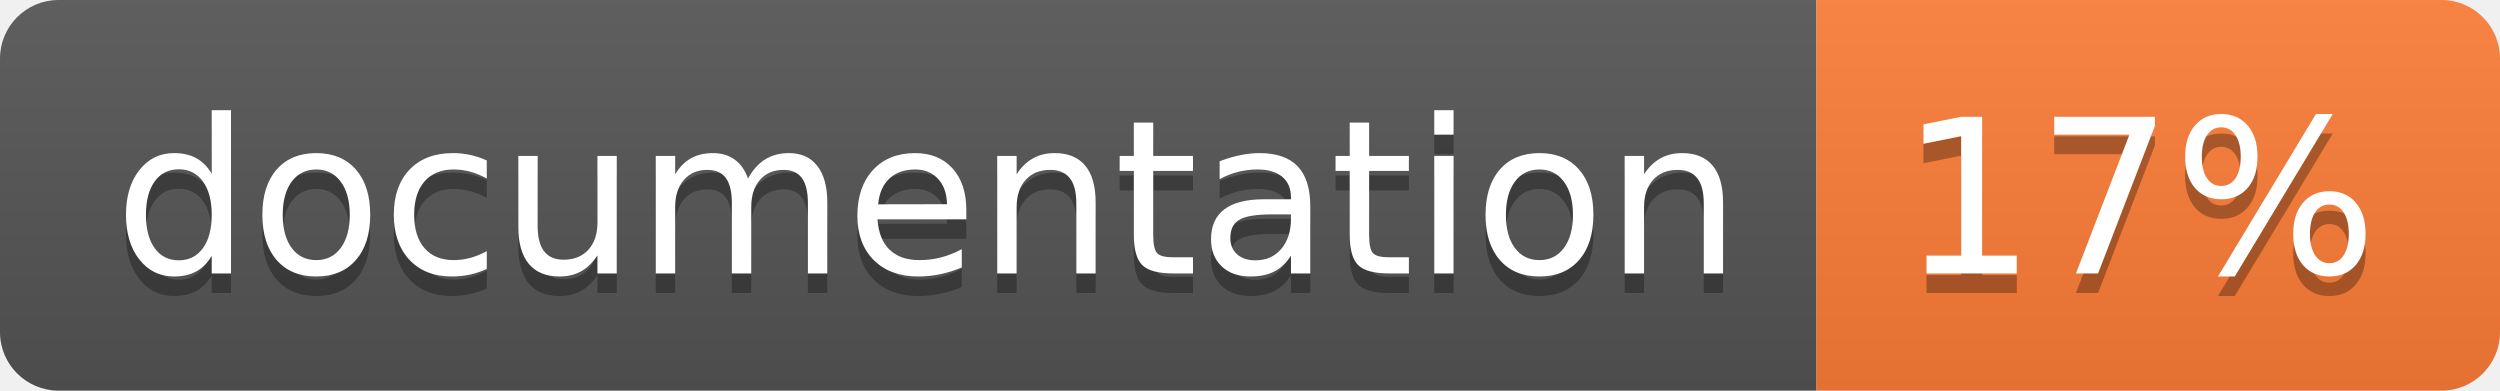
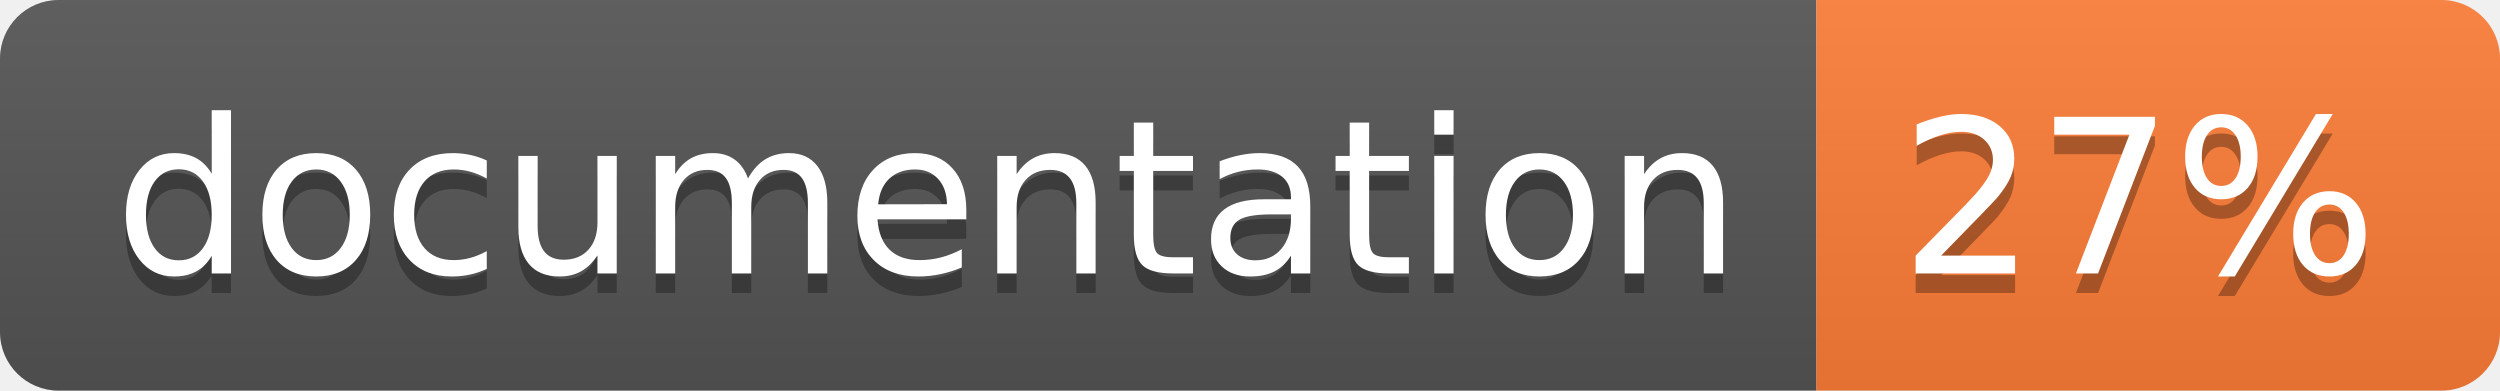
<svg xmlns="http://www.w3.org/2000/svg" width="128" height="20">
  <linearGradient id="b" x2="0" y2="100%">
    <stop offset="0" stop-color="#bbb" stop-opacity=".1" />
    <stop offset="1" stop-opacity=".1" />
  </linearGradient>
  <clipPath id="a">
    <rect width="128" height="20" rx="3" fill="#fff" />
  </clipPath>
  <g clip-path="url(#a)">
    <path fill="#555" d="M0 0h93v20H0z" />
    <path fill="#fe7d37" d="M93 0h35v20H93z" />
    <path fill="url(#b)" d="M0 0h128v20H0z" />
  </g>
  <g fill="#fff" text-anchor="middle" font-family="DejaVu Sans,Verdana,Geneva,sans-serif" font-size="110">
    <text x="475" y="150" fill="#010101" fill-opacity=".3" transform="scale(.1)" textLength="830">
      documentation
    </text>
    <text x="475" y="140" transform="scale(.1)" textLength="830">
      documentation
    </text>
    <text x="1095" y="150" fill="#010101" fill-opacity=".3" transform="scale(.1)" textLength="250">
-       17%
+       27%
    </text>
    <text x="1095" y="140" transform="scale(.1)" textLength="250">
-       17%
+       27%
    </text>
  </g>
</svg>
